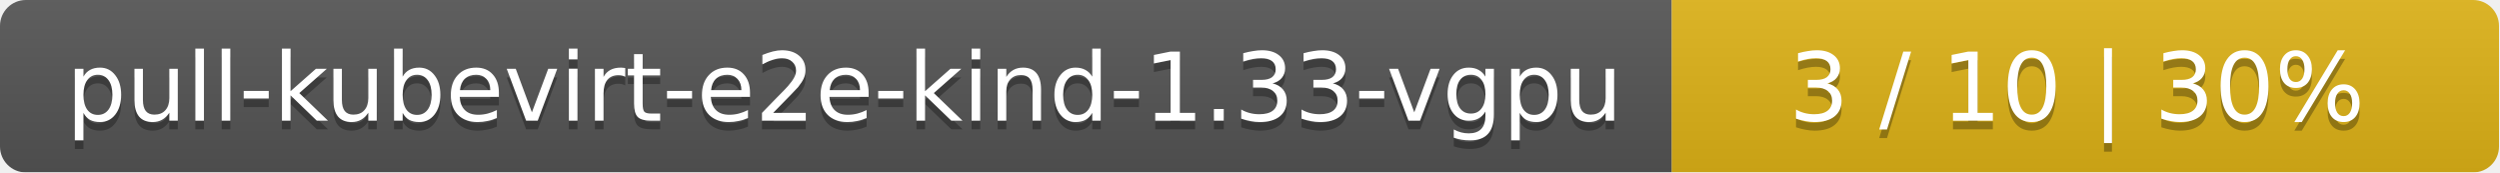
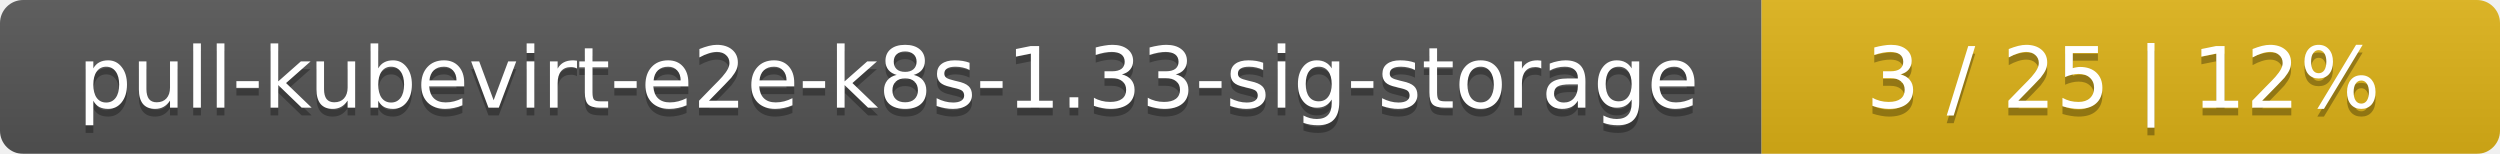
- <svg xmlns="http://www.w3.org/2000/svg" width="290" height="20">
+ <svg xmlns="http://www.w3.org/2000/svg" width="325" height="20">
  <linearGradient id="smooth" x2="0" y2="100%">
    <stop offset="0" stop-color="#bbb" stop-opacity=".1" />
    <stop offset="1" stop-opacity=".1" />
  </linearGradient>
  <mask id="round">
-     <rect width="290" height="20" rx="3" fill="#fff" />
+     <rect width="325" height="20" rx="3" fill="#fff" />
  </mask>
  <g mask="url(#round)">
-     <rect width="194" height="20" fill="#555" />
-     <rect x="194" width="96" height="20" fill="#dfb317" />
-     <rect width="290" height="20" fill="url(#smooth)" />
+     <rect width="229" height="20" fill="#555" />
+     <rect x="229" width="96" height="20" fill="#dfb317" />
+     <rect width="325" height="20" fill="url(#smooth)" />
  </g>
  <g fill="#fff" text-anchor="middle" font-family="DejaVu Sans,Verdana,Geneva,sans-serif" font-size="11">
-     <text x="98" y="15" fill="#010101" fill-opacity=".3">pull-kubevirt-e2e-kind-1.33-vgpu</text>
-     <text x="98" y="14">pull-kubevirt-e2e-kind-1.33-vgpu</text>
-     <text x="241" y="15" fill="#010101" fill-opacity=".3">3 / 10    |    30%</text>
-     <text x="241" y="14">3 / 10    |    30%</text>
+     <text x="115.5" y="15" fill="#010101" fill-opacity=".3">pull-kubevirt-e2e-k8s-1.33-sig-storage</text>
+     <text x="115.5" y="14">pull-kubevirt-e2e-k8s-1.33-sig-storage</text>
+     <text x="276" y="15" fill="#010101" fill-opacity=".3">3 / 25    |    12%</text>
+     <text x="276" y="14">3 / 25    |    12%</text>
  </g>
</svg>
